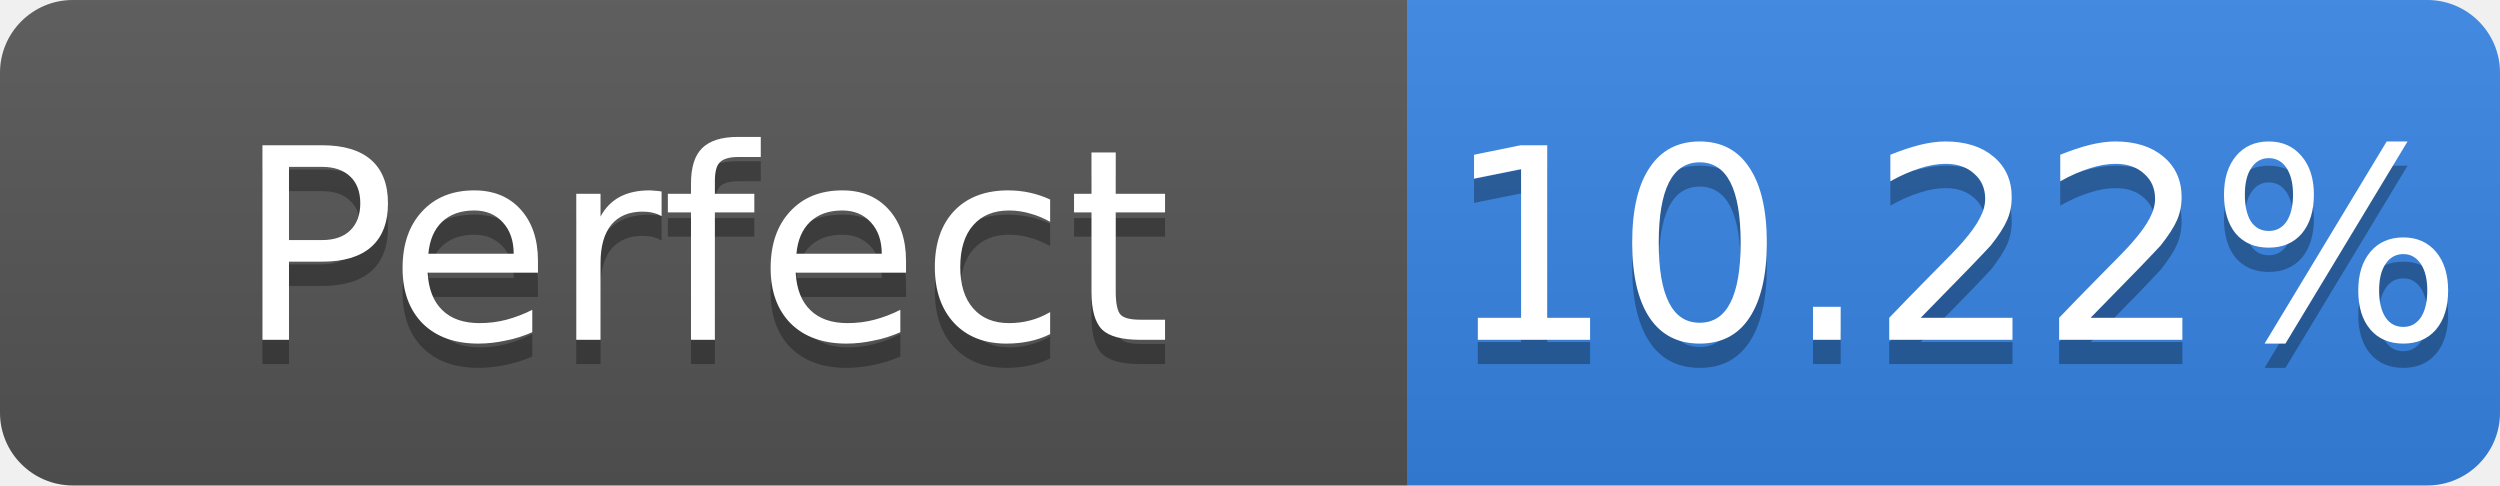
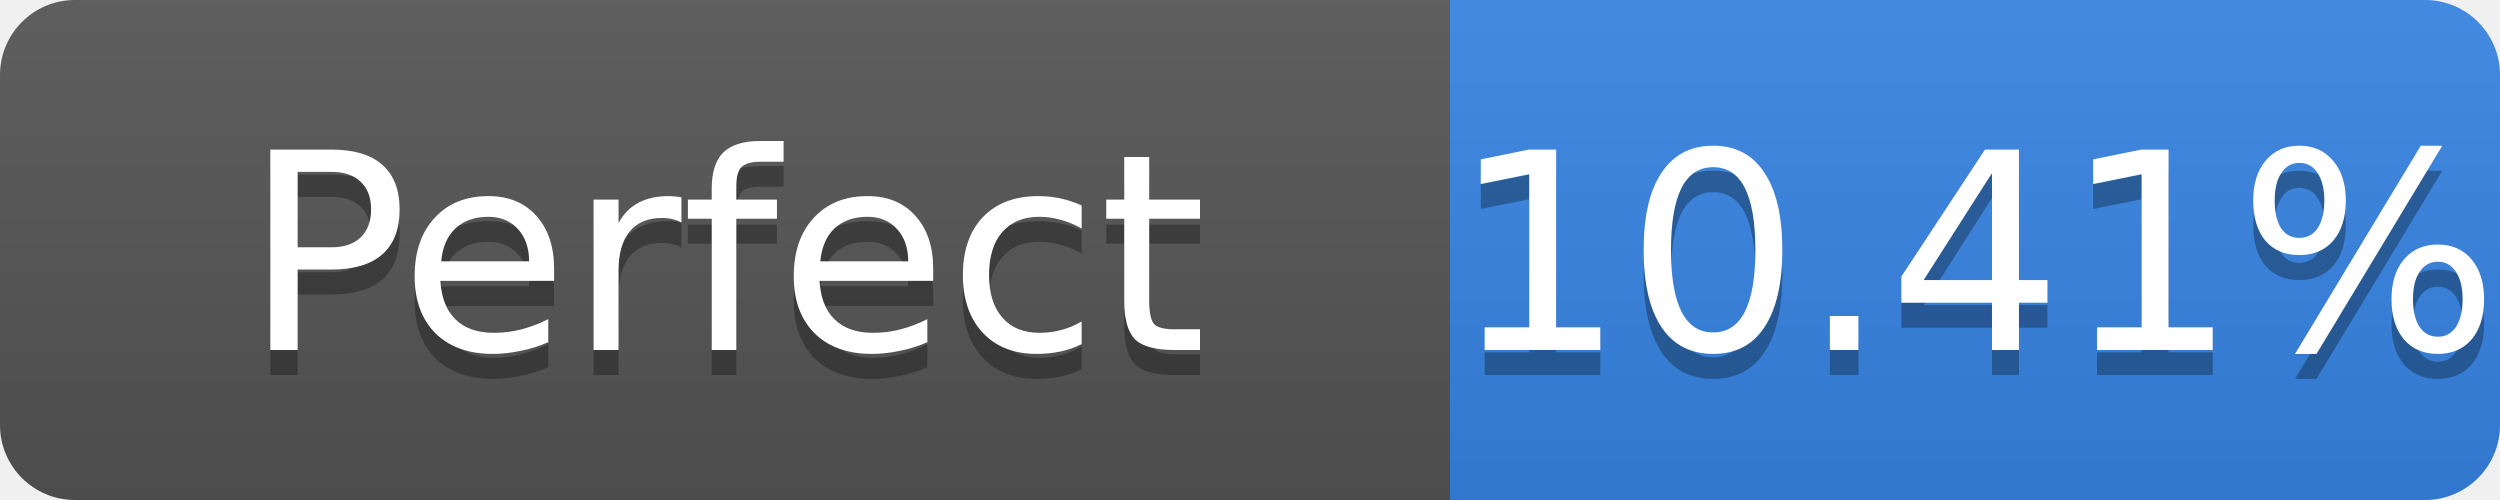
- <svg xmlns="http://www.w3.org/2000/svg" width="103" height="20" role="img" aria-label="Perfect: 10.22%">
+ <svg xmlns="http://www.w3.org/2000/svg" width="100" height="20" role="img" aria-label="Perfect: 10.41%">
  <linearGradient id="s" x2="0" y2="100%">
    <stop offset="0" stop-color="#bbb" stop-opacity=".1" />
    <stop offset="1" stop-opacity=".1" />
  </linearGradient>
  <clipPath id="r">
-     <rect width="103" height="20" rx="3" fill="#fff" />
+     <rect width="100" height="20" rx="3" fill="#fff" />
  </clipPath>
  <g clip-path="url(#r)">
    <rect width="58" height="20" fill="#555" />
-     <rect x="58" width="45" height="20" fill="#3584e4" />
-     <rect width="103" height="20" fill="url(#s)" />
+     <rect x="58" width="42" height="20" fill="#3584e4" />
+     <rect width="100" height="20" fill="url(#s)" />
  </g>
  <g fill="#fff" text-anchor="middle" font-family="Verdana,Geneva,DejaVu Sans,sans-serif" font-size="11">
    <text x="29.0" y="15" fill="#010101" fill-opacity=".3">Perfect</text>
    <text x="29.0" y="14">Perfect</text>
-     <text x="80.5" y="15" fill="#010101" fill-opacity=".3">10.22%</text>
-     <text x="80.5" y="14">10.22%</text>
+     <text x="79.0" y="15" fill="#010101" fill-opacity=".3">10.41%</text>
+     <text x="79.0" y="14">10.41%</text>
  </g>
</svg>
